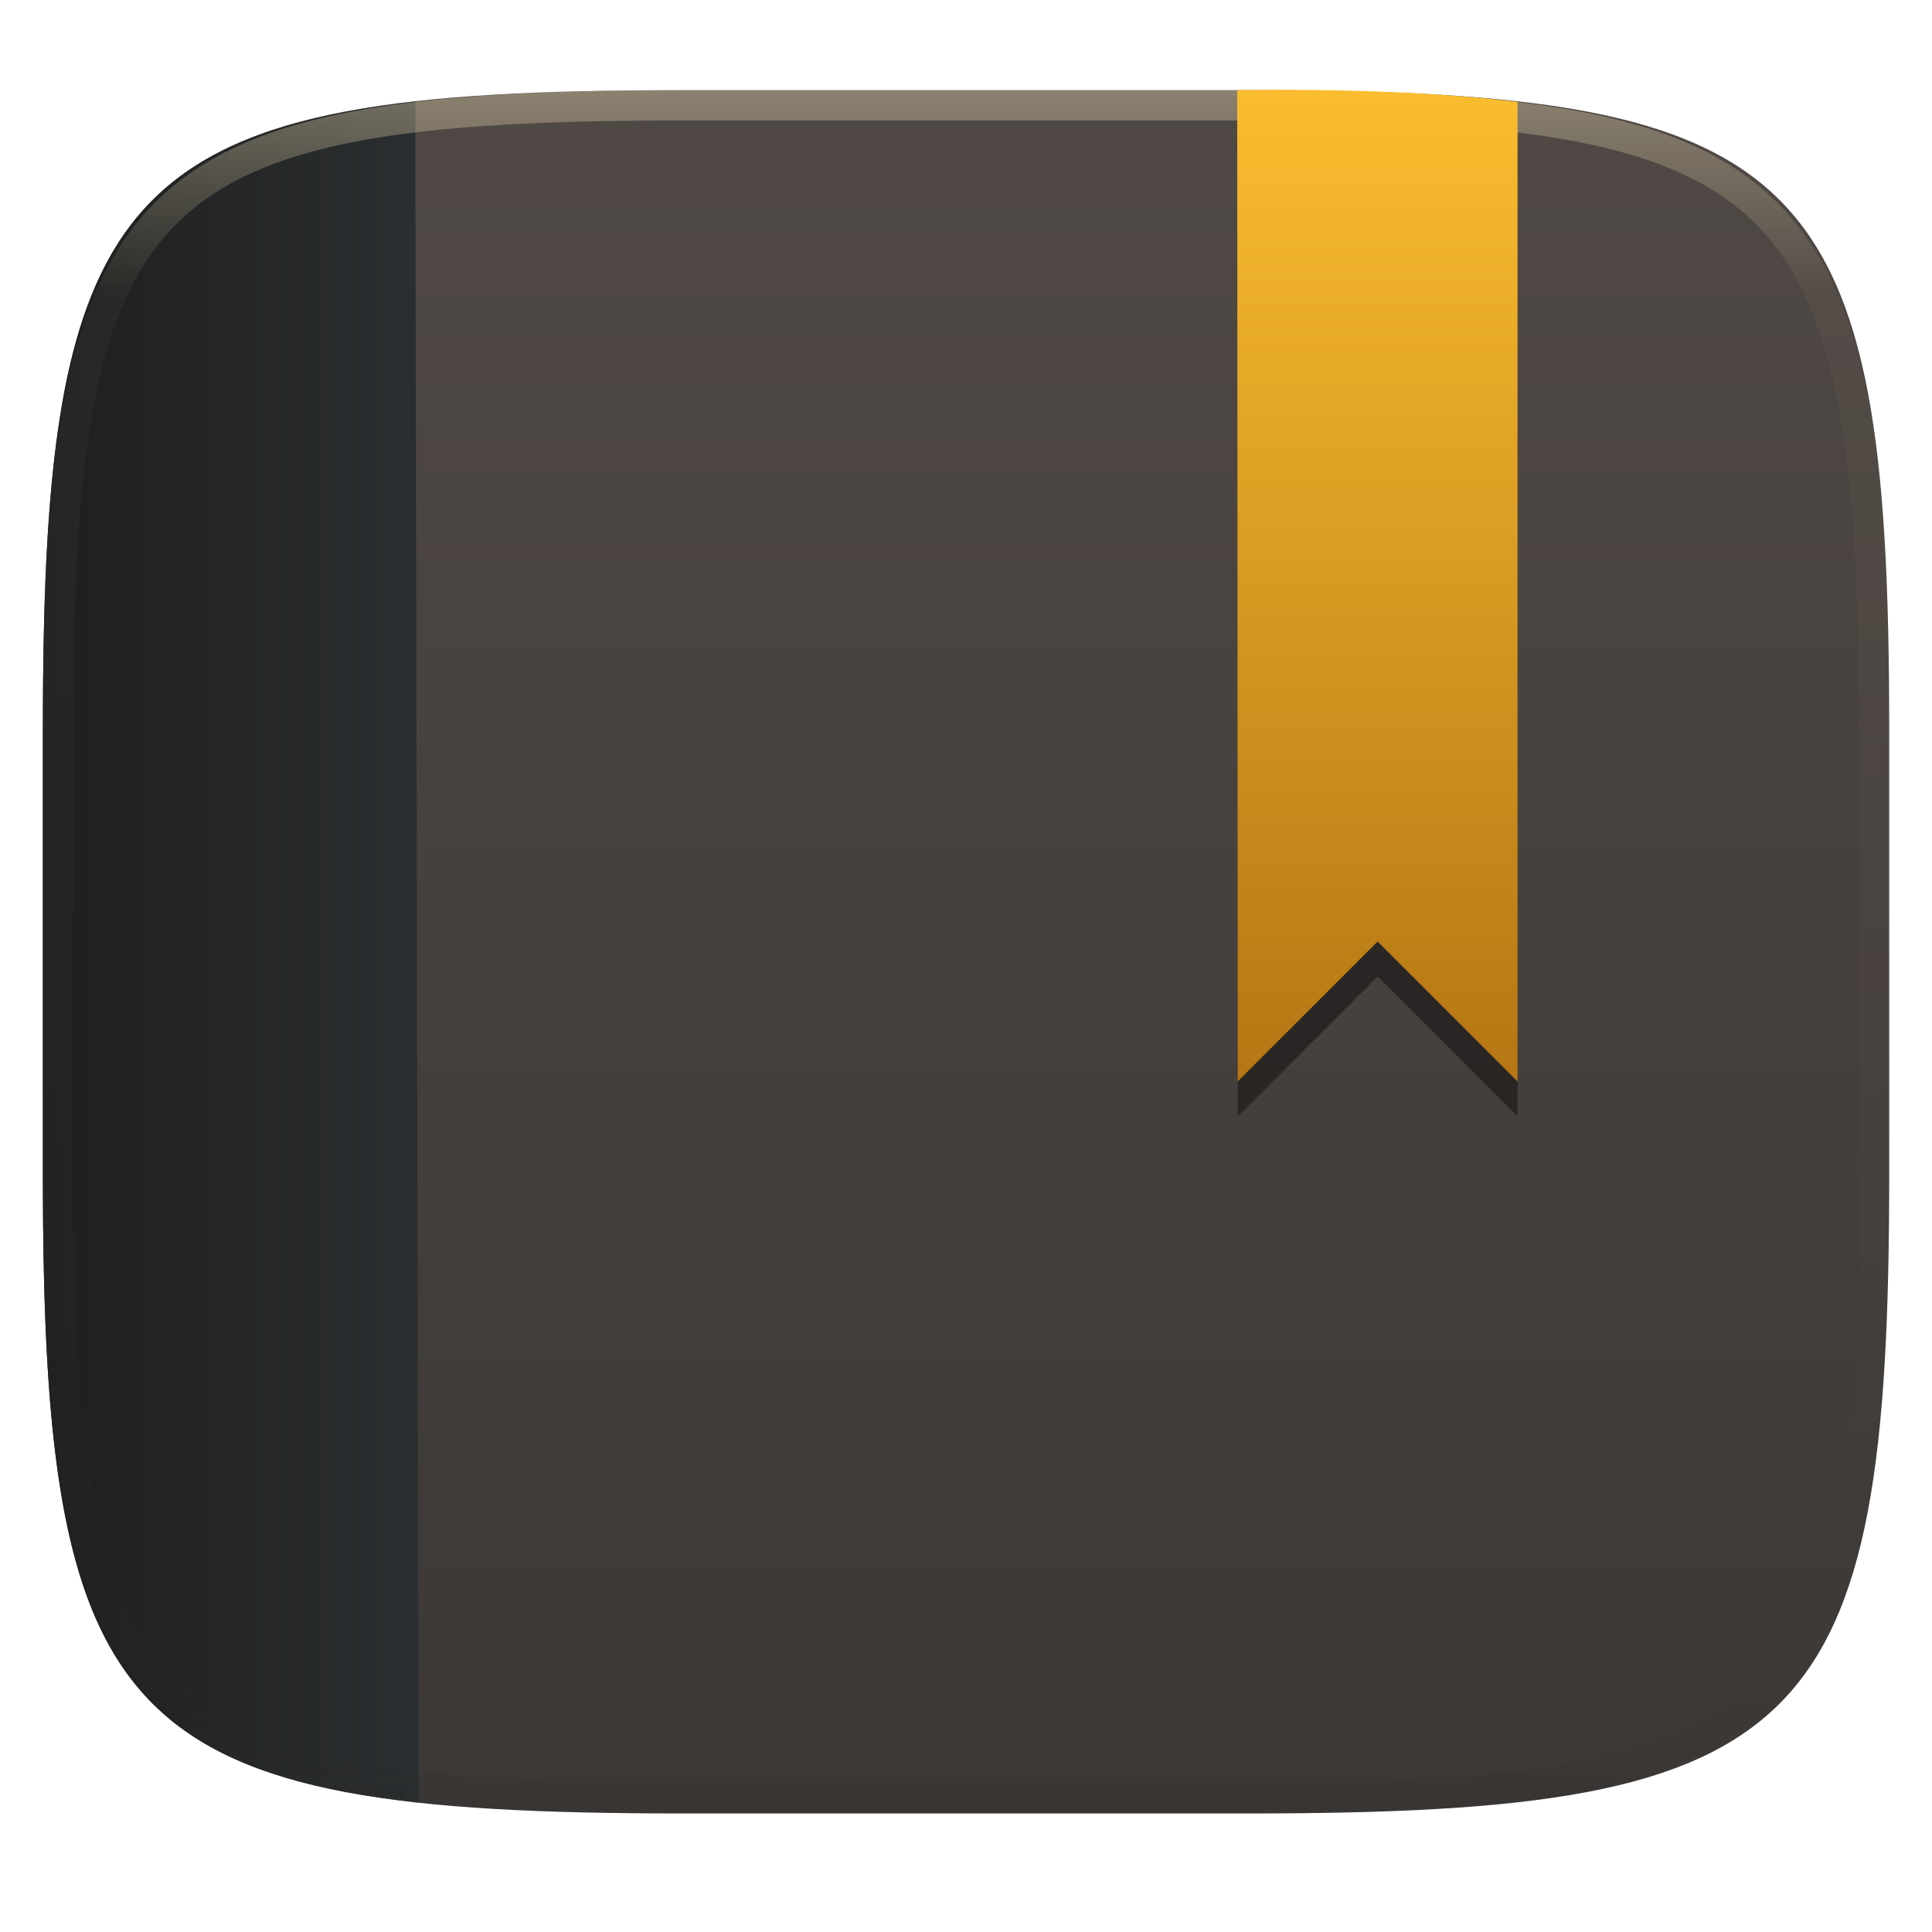
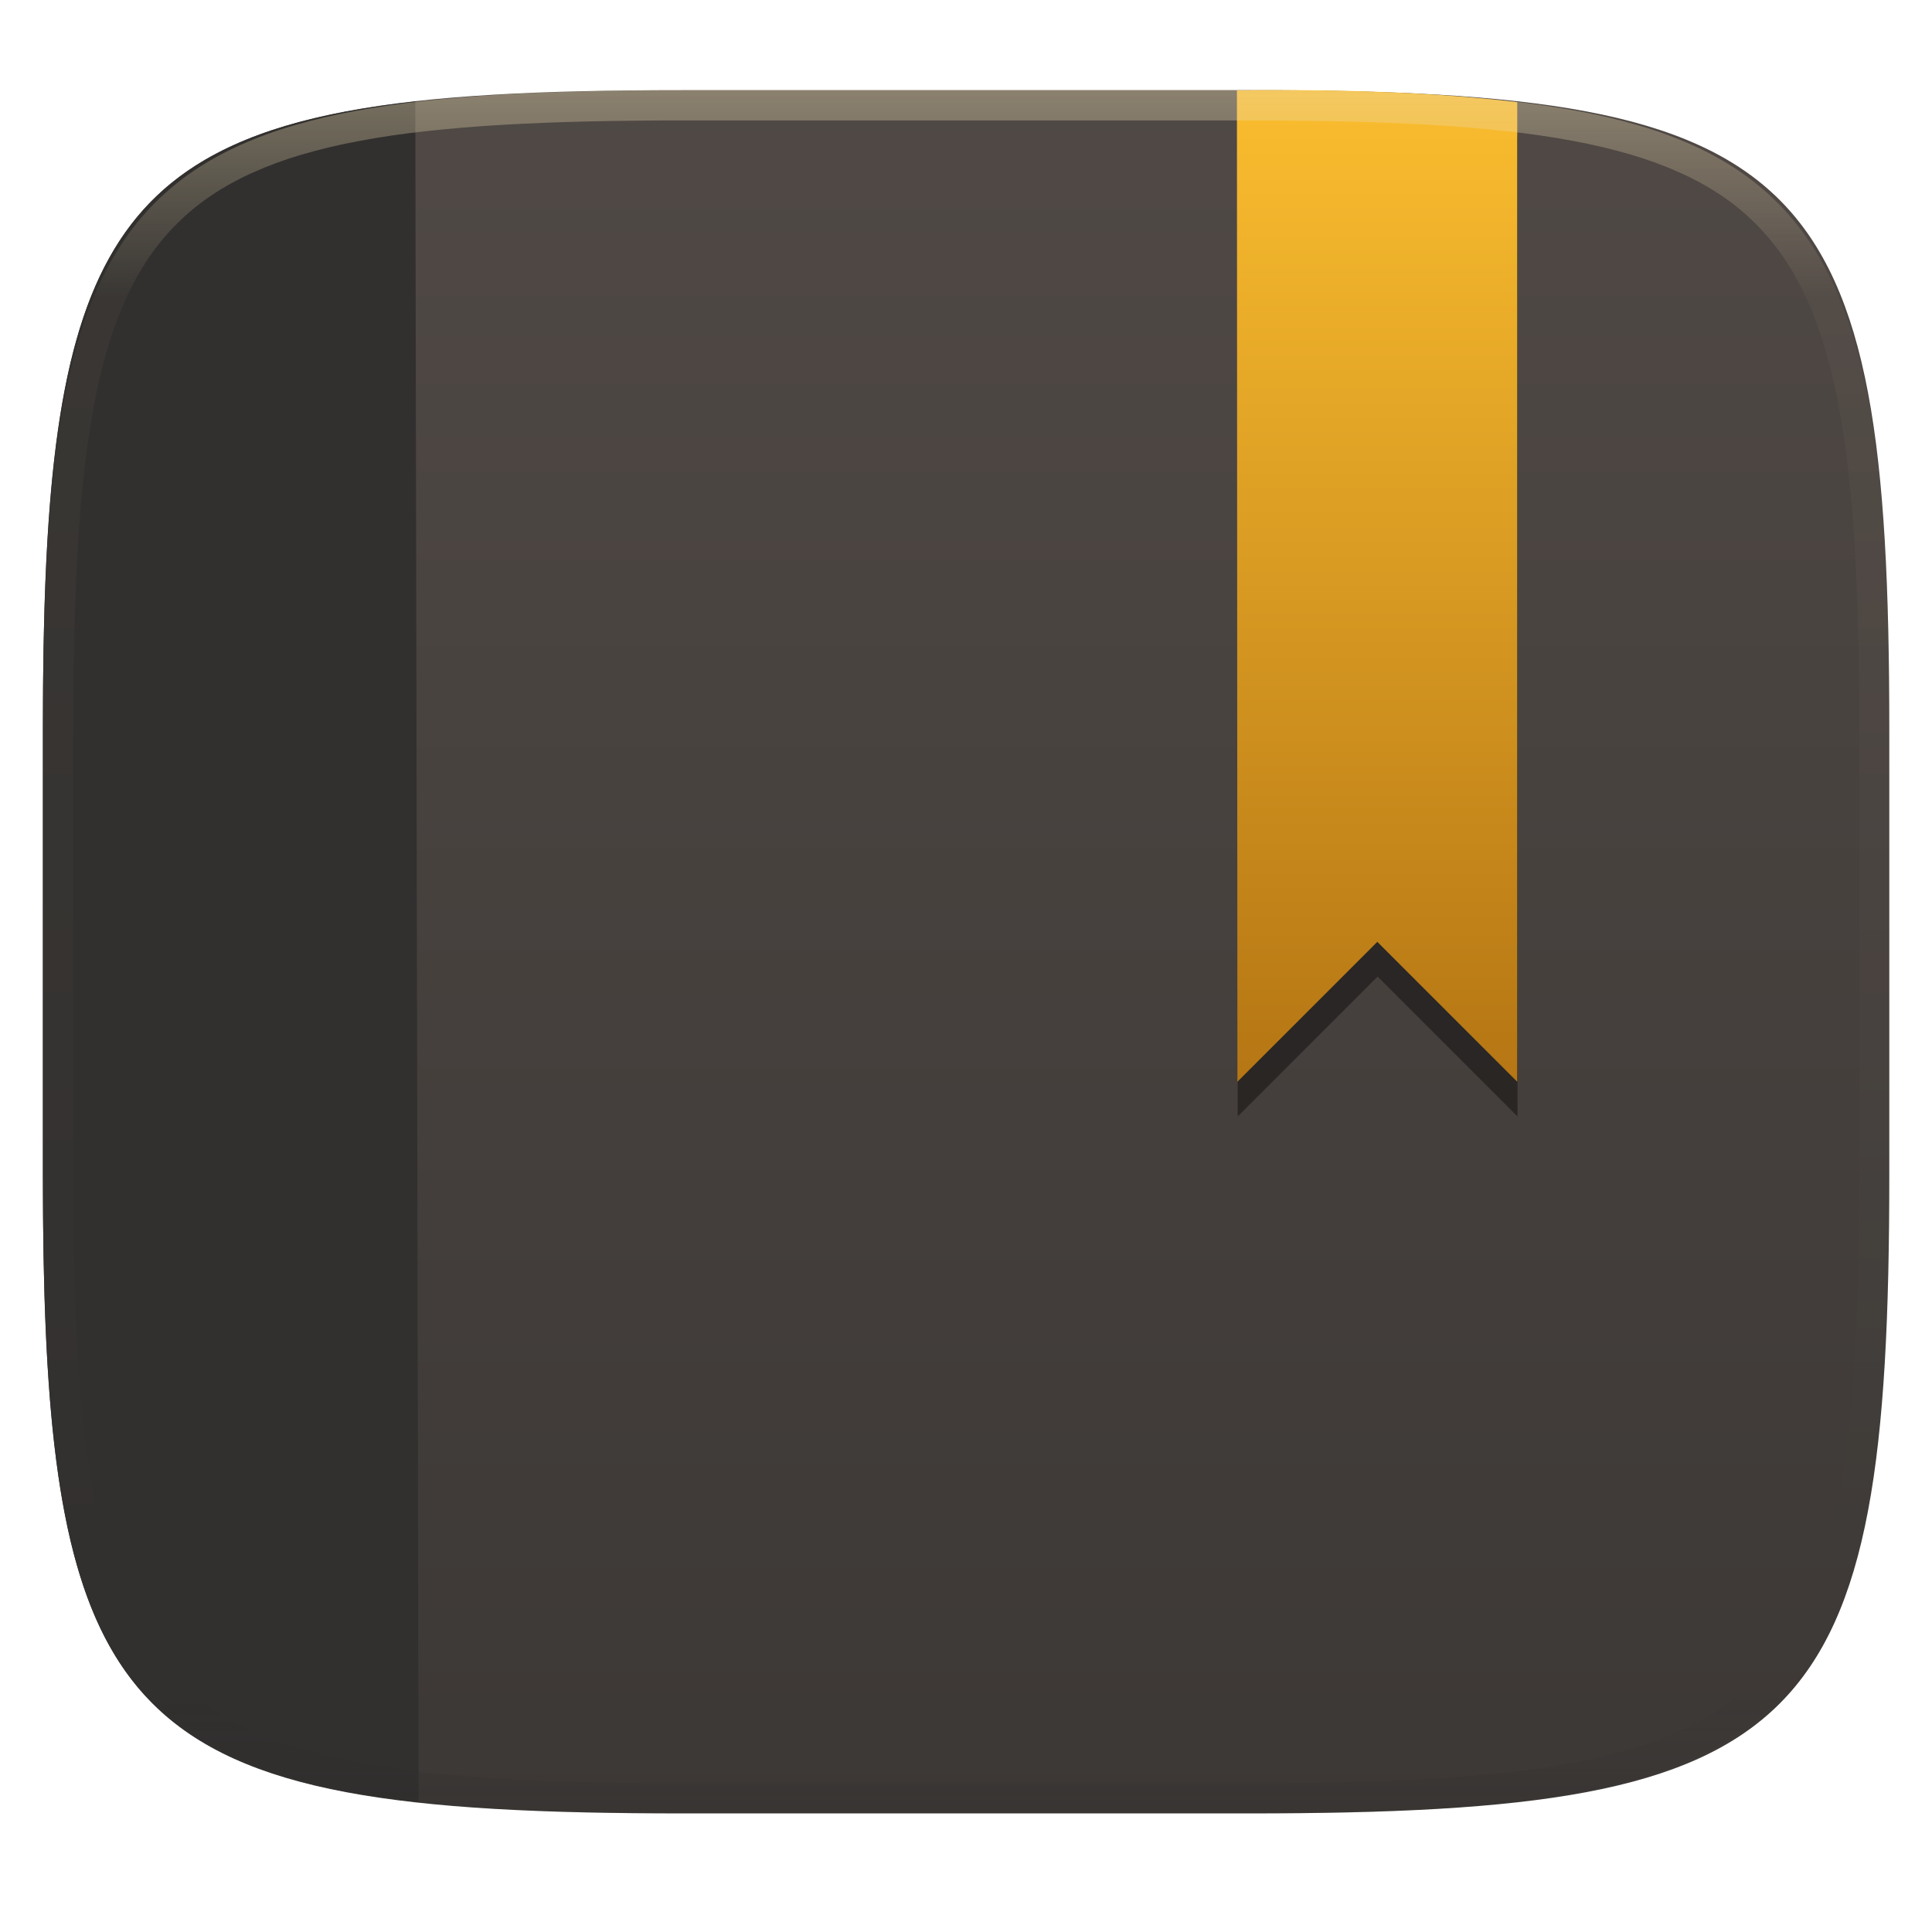
- <svg xmlns="http://www.w3.org/2000/svg" style="isolation:isolate" width="256" height="256" viewBox="0 0 256 256">
+ <svg xmlns="http://www.w3.org/2000/svg" width="256" height="256" style="isolation:isolate" version="1.1" viewBox="0 0 256 256">
  <g filter="url(#CrK6zZcUuLeyERIn0MhDvIf6rsj1R615)">
-     <linearGradient id="_lgradient_177" x1="0" x2="0" y1="0" y2="1" gradientTransform="matrix(244.6483,0,0,228.3384,5.68,11.95)" gradientUnits="userSpaceOnUse">
-       <stop offset="0%" style="stop-color:#504945" />
-       <stop offset="100%" style="stop-color:#3c3836" />
+     <linearGradient id="_lgradient_177" x2="0" y2="1" gradientTransform="matrix(244.6 0 0 228.3 5.68 11.95)" gradientUnits="userSpaceOnUse">
+       <stop stop-color="#504945" offset="0" />
+       <stop stop-color="#3c3836" offset="1" />
    </linearGradient>
-     <path fill="url(#_lgradient_177)" d="M 165.689 11.95 C 239.745 11.95 250.328 22.507 250.328 96.494 L 250.328 155.745 C 250.328 229.731 239.745 240.288 165.689 240.288 L 90.319 240.288 C 16.264 240.288 5.68 229.731 5.68 155.745 L 5.68 96.494 C 5.68 22.507 16.264 11.95 90.319 11.95 L 165.689 11.95 Z" />
+     <path d="m165.7 11.95c74.06 0 84.64 10.56 84.64 84.54v59.25c0 73.99-10.58 84.54-84.64 84.54h-75.37c-74.06 0-84.64-10.56-84.64-84.54v-59.25c0-73.99 10.58-84.54 84.64-84.54h75.37z" fill="url(#_lgradient_177)" />
  </g>
-   <linearGradient id="_lgradient_178" x1="1" x2="0" y1="0" y2="0" gradientTransform="matrix(49.78491,0,0,225.3644,5.68,13.46128)" gradientUnits="userSpaceOnUse">
-     <stop offset="0%" style="stop-color:#2b2e30" />
-     <stop offset="100%" style="stop-color:#1e1f1f" />
+   <path d="m55.46 238.8c-42.76-4.626-49.78-22.8-49.78-83.08v-59.25c0-60.07 6.978-78.33 49.35-83.03l0.435 225.4z" fill="#32302f" />
+   <g filter="url(#EjAnYRD9e2dwffojb6pmiiiQPZsqLDIW)" opacity=".4">
+     <path d="m164 18.14v129.8l18.54-18.54 18.54 18.54v-129.8h-37.09z" />
+   </g>
+   <linearGradient id="_lgradient_180" x2="0" y2="1" gradientTransform="matrix(37.15 0 0 131.4 163.9 11.9)" gradientUnits="userSpaceOnUse">
+     <stop stop-color="#fabd2f" offset="0" />
+     <stop stop-color="#b57614" offset="1" />
  </linearGradient>
-   <path fill="url(#_lgradient_178)" d="M 55.465 238.826 C 12.706 234.2 5.68 216.025 5.68 155.745 L 5.68 96.494 C 5.68 36.419 12.658 18.163 55.03 13.461 L 55.465 238.826 L 55.465 238.826 Z" />
+   <path d="m163.9 11.94 0.062 131.4 18.54-18.54 18.54 18.54v-129.8c-10.3-1.235-22.67-1.746-37.15-1.562z" fill="url(#_lgradient_180)" />
  <g opacity=".4">
-     <linearGradient id="_lgradient_179" x1=".517" x2=".517" y1="0" y2="1" gradientTransform="matrix(244.65,0,0,228.34,5.68,11.95)" gradientUnits="userSpaceOnUse">
-       <stop offset="0%" style="stop-color:#ebdbb2" />
-       <stop offset="12.5%" stop-opacity=".098" style="stop-color:#ebdbb2" />
-       <stop offset="92.5%" stop-opacity=".098" style="stop-color:#282828" />
-       <stop offset="100%" stop-opacity=".498" style="stop-color:#282828" />
+     <linearGradient id="_lgradient_179" x1=".517" x2=".517" y2="1" gradientTransform="matrix(244.6 0 0 228.3 5.68 11.95)" gradientUnits="userSpaceOnUse">
+       <stop stop-color="#ebdbb2" offset="0" />
+       <stop stop-color="#ebdbb2" stop-opacity=".098" offset=".125" />
+       <stop stop-color="#282828" stop-opacity=".098" offset=".925" />
+       <stop stop-color="#282828" stop-opacity=".498" offset="1" />
    </linearGradient>
-     <path fill="url(#_lgradient_179)" fill-rule="evenodd" d="M 165.068 11.951 C 169.396 11.941 173.724 11.991 178.052 12.089 C 181.927 12.167 185.803 12.315 189.678 12.541 C 193.131 12.737 196.583 13.022 200.026 13.395 C 203.085 13.73 206.144 14.181 209.174 14.741 C 211.889 15.243 214.574 15.881 217.22 16.657 C 219.62 17.355 221.971 18.219 224.243 19.241 C 226.358 20.184 228.384 21.304 230.302 22.591 C 232.142 23.829 233.863 25.244 235.437 26.806 C 237.001 28.378 238.417 30.088 239.656 31.925 C 240.945 33.841 242.066 35.865 243.02 37.967 C 244.043 40.247 244.909 42.585 245.617 44.972 C 246.394 47.615 247.034 50.297 247.535 53.009 C 248.096 56.035 248.548 59.081 248.883 62.136 C 249.257 65.575 249.542 69.014 249.739 72.462 C 249.965 76.323 250.112 80.194 250.201 84.055 C 250.289 88.378 250.339 92.701 250.329 97.014 L 250.329 155.226 C 250.339 159.549 250.289 163.862 250.201 168.185 C 250.112 172.056 249.965 175.917 249.739 179.778 C 249.542 183.226 249.257 186.675 248.883 190.104 C 248.548 193.159 248.096 196.215 247.535 199.241 C 247.034 201.943 246.394 204.625 245.617 207.268 C 244.909 209.655 244.043 212.003 243.02 214.273 C 242.066 216.385 240.945 218.399 239.656 220.315 C 238.417 222.152 237.001 223.872 235.437 225.434 C 233.863 226.996 232.142 228.411 230.302 229.649 C 228.384 230.936 226.358 232.056 224.243 232.999 C 221.971 234.021 219.62 234.885 217.22 235.593 C 214.574 236.369 211.889 237.007 209.174 237.499 C 206.144 238.068 203.085 238.51 200.026 238.845 C 196.583 239.218 193.131 239.503 189.678 239.699 C 185.803 239.925 181.927 240.073 178.052 240.161 C 173.724 240.249 169.396 240.299 165.068 240.289 L 90.942 240.289 C 86.614 240.299 82.286 240.249 77.958 240.161 C 74.083 240.073 70.207 239.925 66.332 239.699 C 62.879 239.503 59.427 239.218 55.984 238.845 C 52.925 238.51 49.866 238.068 46.836 237.499 C 44.121 237.007 41.436 236.369 38.79 235.593 C 36.39 234.885 34.039 234.021 31.767 232.999 C 29.652 232.056 27.626 230.936 25.708 229.649 C 23.868 228.411 22.147 226.996 20.573 225.434 C 19.009 223.872 17.593 222.152 16.354 220.315 C 15.065 218.399 13.944 216.385 12.99 214.273 C 11.967 212.003 11.101 209.655 10.393 207.268 C 9.616 204.625 8.976 201.943 8.475 199.241 C 7.914 196.215 7.462 193.159 7.127 190.104 C 6.753 186.675 6.468 183.226 6.271 179.778 C 6.045 175.917 5.898 172.056 5.809 168.185 C 5.721 163.862 5.671 159.549 5.681 155.226 L 5.681 97.014 C 5.671 92.701 5.721 88.378 5.809 84.055 C 5.898 80.194 6.045 76.323 6.271 72.462 C 6.468 69.014 6.753 65.575 7.127 62.136 C 7.462 59.081 7.914 56.035 8.475 53.009 C 8.976 50.297 9.616 47.615 10.393 44.972 C 11.101 42.585 11.967 40.247 12.99 37.967 C 13.944 35.865 15.065 33.841 16.354 31.925 C 17.593 30.088 19.009 28.378 20.573 26.806 C 22.147 25.244 23.868 23.829 25.708 22.591 C 27.626 21.304 29.652 20.184 31.767 19.241 C 34.039 18.219 36.39 17.355 38.79 16.657 C 41.436 15.881 44.121 15.243 46.836 14.741 C 49.866 14.181 52.925 13.73 55.984 13.395 C 59.427 13.022 62.879 12.737 66.332 12.541 C 70.207 12.315 74.083 12.167 77.958 12.089 C 82.286 11.991 86.614 11.941 90.942 11.951 L 165.068 11.951 Z M 165.078 15.96 C 169.376 15.95 173.675 15.999 177.973 16.087 C 181.8 16.176 185.626 16.323 189.452 16.539 C 192.836 16.736 196.219 17.011 199.583 17.384 C 202.554 17.699 205.515 18.131 208.446 18.681 C 211.023 19.153 213.58 19.762 216.099 20.499 C 218.322 21.147 220.495 21.953 222.6 22.896 C 224.509 23.751 226.338 24.763 228.069 25.922 C 229.692 27.013 231.207 28.26 232.594 29.646 C 233.981 31.031 235.23 32.544 236.332 34.165 C 237.492 35.894 238.506 37.712 239.361 39.608 C 240.306 41.72 241.112 43.892 241.761 46.102 C 242.509 48.617 243.109 51.162 243.591 53.736 C 244.132 56.664 244.565 59.611 244.889 62.578 C 245.263 65.938 245.539 69.308 245.735 72.688 C 245.952 76.51 246.109 80.322 246.188 84.144 C 246.276 88.437 246.325 92.721 246.325 97.014 C 246.325 97.014 246.325 97.014 246.325 97.014 L 246.325 155.226 C 246.325 155.226 246.325 155.226 246.325 155.226 C 246.325 159.519 246.276 163.803 246.188 168.096 C 246.109 171.918 245.952 175.74 245.735 179.552 C 245.539 182.932 245.263 186.302 244.889 189.672 C 244.565 192.629 244.132 195.576 243.591 198.504 C 243.109 201.078 242.509 203.623 241.761 206.138 C 241.112 208.358 240.306 210.52 239.361 212.632 C 238.506 214.528 237.492 216.356 236.332 218.075 C 235.23 219.706 233.981 221.219 232.594 222.604 C 231.207 223.98 229.692 225.227 228.069 226.318 C 226.338 227.477 224.509 228.489 222.6 229.344 C 220.495 230.297 218.322 231.093 216.099 231.741 C 213.58 232.478 211.023 233.087 208.446 233.559 C 205.515 234.109 202.554 234.541 199.583 234.865 C 196.219 235.229 192.836 235.514 189.452 235.701 C 185.626 235.917 181.8 236.074 177.973 236.153 C 173.675 236.251 169.376 236.29 165.078 236.29 C 165.078 236.29 165.078 236.29 165.068 236.29 L 90.942 236.29 C 90.932 236.29 90.932 236.29 90.932 236.29 C 86.634 236.29 82.335 236.251 78.037 236.153 C 74.21 236.074 70.384 235.917 66.558 235.701 C 63.174 235.514 59.791 235.229 56.427 234.865 C 53.456 234.541 50.495 234.109 47.564 233.559 C 44.987 233.087 42.43 232.478 39.911 231.741 C 37.688 231.093 35.515 230.297 33.41 229.344 C 31.501 228.489 29.672 227.477 27.941 226.318 C 26.318 225.227 24.803 223.98 23.416 222.604 C 22.029 221.219 20.78 219.706 19.678 218.075 C 18.518 216.356 17.504 214.528 16.649 212.632 C 15.704 210.52 14.898 208.358 14.249 206.138 C 13.501 203.623 12.901 201.078 12.419 198.504 C 11.878 195.576 11.445 192.629 11.121 189.672 C 10.747 186.302 10.472 182.932 10.275 179.552 C 10.058 175.74 9.901 171.918 9.822 168.096 C 9.734 163.803 9.685 159.519 9.685 155.226 C 9.685 155.226 9.685 155.226 9.685 155.226 L 9.685 97.014 C 9.685 97.014 9.685 97.014 9.685 97.014 C 9.685 92.721 9.734 88.437 9.822 84.144 C 9.901 80.322 10.058 76.51 10.275 72.688 C 10.472 69.308 10.747 65.938 11.121 62.578 C 11.445 59.611 11.878 56.664 12.419 53.736 C 12.901 51.162 13.501 48.617 14.249 46.102 C 14.898 43.892 15.704 41.72 16.649 39.608 C 17.504 37.712 18.518 35.894 19.678 34.165 C 20.78 32.544 22.029 31.031 23.416 29.646 C 24.803 28.26 26.318 27.013 27.941 25.922 C 29.672 24.763 31.501 23.751 33.41 22.896 C 35.515 21.953 37.688 21.147 39.911 20.499 C 42.43 19.762 44.987 19.153 47.564 18.681 C 50.495 18.131 53.456 17.699 56.427 17.384 C 59.791 17.011 63.174 16.736 66.558 16.539 C 70.384 16.323 74.21 16.176 78.037 16.087 C 82.335 15.999 86.634 15.95 90.932 15.96 C 90.932 15.96 90.932 15.96 90.942 15.96 L 165.068 15.96 C 165.078 15.96 165.078 15.96 165.078 15.96 Z" />
-   </g>
-   <g>
-     <g opacity=".4" filter="url(#EjAnYRD9e2dwffojb6pmiiiQPZsqLDIW)">
-       <path d="M 164 18.136 L 164 147.938 L 182.543 129.394 L 201.086 147.938 L 201.086 18.136 L 164 18.136 Z" />
-     </g>
-     <linearGradient id="_lgradient_180" x1="0" x2="0" y1="0" y2="1" gradientTransform="matrix(37.14871,0,0,131.4004,163.9375,11.90133)" gradientUnits="userSpaceOnUse">
-       <stop offset="0%" style="stop-color:#fabd2f" />
-       <stop offset="100%" style="stop-color:#b57614" />
-     </linearGradient>
-     <path fill="url(#_lgradient_180)" d="M 163.938 11.938 L 164 143.302 L 182.543 124.759 L 201.086 143.302 L 201.086 13.5 C 190.784 12.265 178.411 11.754 163.938 11.938 Z" />
+     <path d="m165.1 11.95c4.328-0.01 8.656 0.039 12.98 0.138 3.875 0.079 7.751 0.226 11.63 0.452 3.453 0.197 6.905 0.481 10.35 0.855 3.059 0.334 6.118 0.786 9.148 1.346 2.715 0.501 5.4 1.14 8.046 1.916 2.4 0.698 4.751 1.562 7.023 2.584 2.115 0.943 4.141 2.063 6.059 3.35 1.839 1.238 3.561 2.653 5.135 4.215 1.564 1.572 2.98 3.281 4.22 5.119 1.289 1.916 2.41 3.94 3.364 6.042 1.023 2.279 1.889 4.618 2.597 7.005 0.777 2.643 1.416 5.325 1.918 8.037 0.561 3.026 1.013 6.072 1.348 9.127 0.374 3.439 0.659 6.877 0.856 10.33 0.226 3.861 0.374 7.732 0.462 11.59 0.089 4.323 0.138 8.646 0.128 12.96v58.21c0.01 4.323-0.039 8.636-0.128 12.96-0.089 3.871-0.236 7.732-0.462 11.59-0.197 3.449-0.482 6.897-0.856 10.33-0.334 3.056-0.787 6.111-1.348 9.137-0.502 2.702-1.141 5.384-1.918 8.027-0.708 2.387-1.574 4.736-2.597 7.005-0.954 2.112-2.075 4.126-3.364 6.042-1.239 1.837-2.656 3.557-4.22 5.119-1.574 1.562-3.295 2.977-5.135 4.215-1.918 1.287-3.944 2.407-6.059 3.35-2.272 1.022-4.623 1.886-7.023 2.594-2.646 0.776-5.331 1.415-8.046 1.906-3.03 0.57-6.089 1.012-9.148 1.346-3.443 0.373-6.895 0.658-10.35 0.855-3.875 0.226-7.751 0.373-11.63 0.462-4.328 0.088-8.656 0.138-12.98 0.128h-74.13c-4.328 0.01-8.656-0.039-12.98-0.128-3.875-0.088-7.751-0.236-11.63-0.462-3.453-0.197-6.905-0.481-10.35-0.855-3.059-0.334-6.118-0.776-9.148-1.346-2.715-0.491-5.4-1.13-8.046-1.906-2.4-0.707-4.751-1.572-7.023-2.594-2.115-0.943-4.141-2.063-6.059-3.35-1.839-1.238-3.561-2.653-5.135-4.215-1.564-1.562-2.98-3.281-4.22-5.119-1.289-1.916-2.41-3.93-3.364-6.042-1.023-2.27-1.889-4.618-2.597-7.005-0.777-2.643-1.416-5.325-1.918-8.027-0.561-3.026-1.013-6.082-1.348-9.137-0.374-3.429-0.659-6.877-0.856-10.33-0.226-3.861-0.374-7.722-0.462-11.59-0.089-4.323-0.138-8.636-0.128-12.96v-58.21c-0.01-4.313 0.039-8.636 0.128-12.96 0.089-3.861 0.236-7.732 0.462-11.59 0.197-3.448 0.482-6.887 0.856-10.33 0.334-3.056 0.787-6.101 1.348-9.127 0.502-2.712 1.141-5.394 1.918-8.037 0.708-2.387 1.574-4.726 2.597-7.005 0.954-2.103 2.075-4.126 3.364-6.042 1.239-1.837 2.656-3.547 4.22-5.119 1.574-1.562 3.295-2.977 5.135-4.215 1.918-1.287 3.944-2.407 6.059-3.35 2.272-1.022 4.623-1.886 7.023-2.584 2.646-0.776 5.331-1.415 8.046-1.916 3.03-0.56 6.089-1.012 9.148-1.346 3.443-0.373 6.895-0.658 10.35-0.855 3.875-0.226 7.751-0.373 11.63-0.452 4.328-0.098 8.656-0.147 12.98-0.138h74.13zm0.01 4.009c4.298-0.01 8.597 0.039 12.9 0.128 3.826 0.088 7.653 0.236 11.48 0.452 3.384 0.197 6.767 0.472 10.13 0.845 2.971 0.314 5.931 0.747 8.862 1.297 2.577 0.472 5.135 1.081 7.653 1.818 2.223 0.648 4.397 1.454 6.502 2.397 1.908 0.855 3.738 1.867 5.469 3.026 1.623 1.091 3.138 2.338 4.525 3.724s2.636 2.898 3.738 4.519c1.161 1.729 2.174 3.547 3.03 5.443 0.944 2.112 1.751 4.284 2.4 6.494 0.748 2.515 1.348 5.06 1.83 7.634 0.541 2.928 0.974 5.875 1.298 8.842 0.374 3.36 0.649 6.73 0.846 10.11 0.216 3.822 0.374 7.634 0.453 11.46 0.089 4.293 0.138 8.577 0.138 12.87v58.21c0 4.293-0.049 8.577-0.138 12.87-0.079 3.822-0.236 7.644-0.453 11.46-0.197 3.38-0.472 6.75-0.846 10.12-0.325 2.957-0.757 5.905-1.298 8.832-0.482 2.574-1.082 5.119-1.83 7.634-0.649 2.22-1.456 4.382-2.4 6.494-0.856 1.896-1.869 3.724-3.03 5.443-1.102 1.631-2.351 3.144-3.738 4.529-1.387 1.375-2.902 2.623-4.525 3.714-1.731 1.159-3.561 2.171-5.469 3.026-2.105 0.953-4.279 1.749-6.502 2.397-2.518 0.737-5.076 1.346-7.653 1.818-2.931 0.55-5.892 0.983-8.862 1.307-3.364 0.363-6.748 0.648-10.13 0.835-3.826 0.216-7.653 0.373-11.48 0.452-4.298 0.098-8.597 0.138-12.9 0.138h-0.01-74.13-0.01c-4.298 0-8.597-0.039-12.9-0.138-3.826-0.079-7.653-0.236-11.48-0.452-3.384-0.187-6.767-0.472-10.13-0.835-2.971-0.324-5.931-0.756-8.862-1.307-2.577-0.472-5.135-1.081-7.653-1.818-2.223-0.648-4.397-1.444-6.502-2.397-1.908-0.855-3.738-1.867-5.469-3.026-1.623-1.091-3.138-2.338-4.525-3.714-1.387-1.385-2.636-2.898-3.738-4.529-1.161-1.719-2.174-3.547-3.03-5.443-0.944-2.112-1.751-4.274-2.4-6.494-0.748-2.515-1.348-5.06-1.83-7.634-0.541-2.928-0.974-5.875-1.298-8.832-0.374-3.37-0.649-6.74-0.846-10.12-0.216-3.812-0.374-7.634-0.453-11.46-0.089-4.293-0.138-8.577-0.138-12.87v-58.21c0-4.293 0.049-8.577 0.138-12.87 0.079-3.822 0.236-7.634 0.453-11.46 0.197-3.38 0.472-6.75 0.846-10.11 0.325-2.967 0.757-5.915 1.298-8.842 0.482-2.574 1.082-5.119 1.83-7.634 0.649-2.211 1.456-4.382 2.4-6.494 0.856-1.896 1.869-3.714 3.03-5.443 1.102-1.621 2.351-3.134 3.738-4.519s2.902-2.633 4.525-3.724c1.731-1.159 3.561-2.171 5.469-3.026 2.105-0.943 4.279-1.749 6.502-2.397 2.518-0.737 5.076-1.346 7.653-1.818 2.931-0.55 5.892-0.983 8.862-1.297 3.364-0.373 6.748-0.648 10.13-0.845 3.826-0.216 7.653-0.363 11.48-0.452 4.298-0.088 8.597-0.138 12.9-0.128h0.01 74.13 0.01z" fill="url(#_lgradient_179)" fill-rule="evenodd" />
  </g>
</svg>
